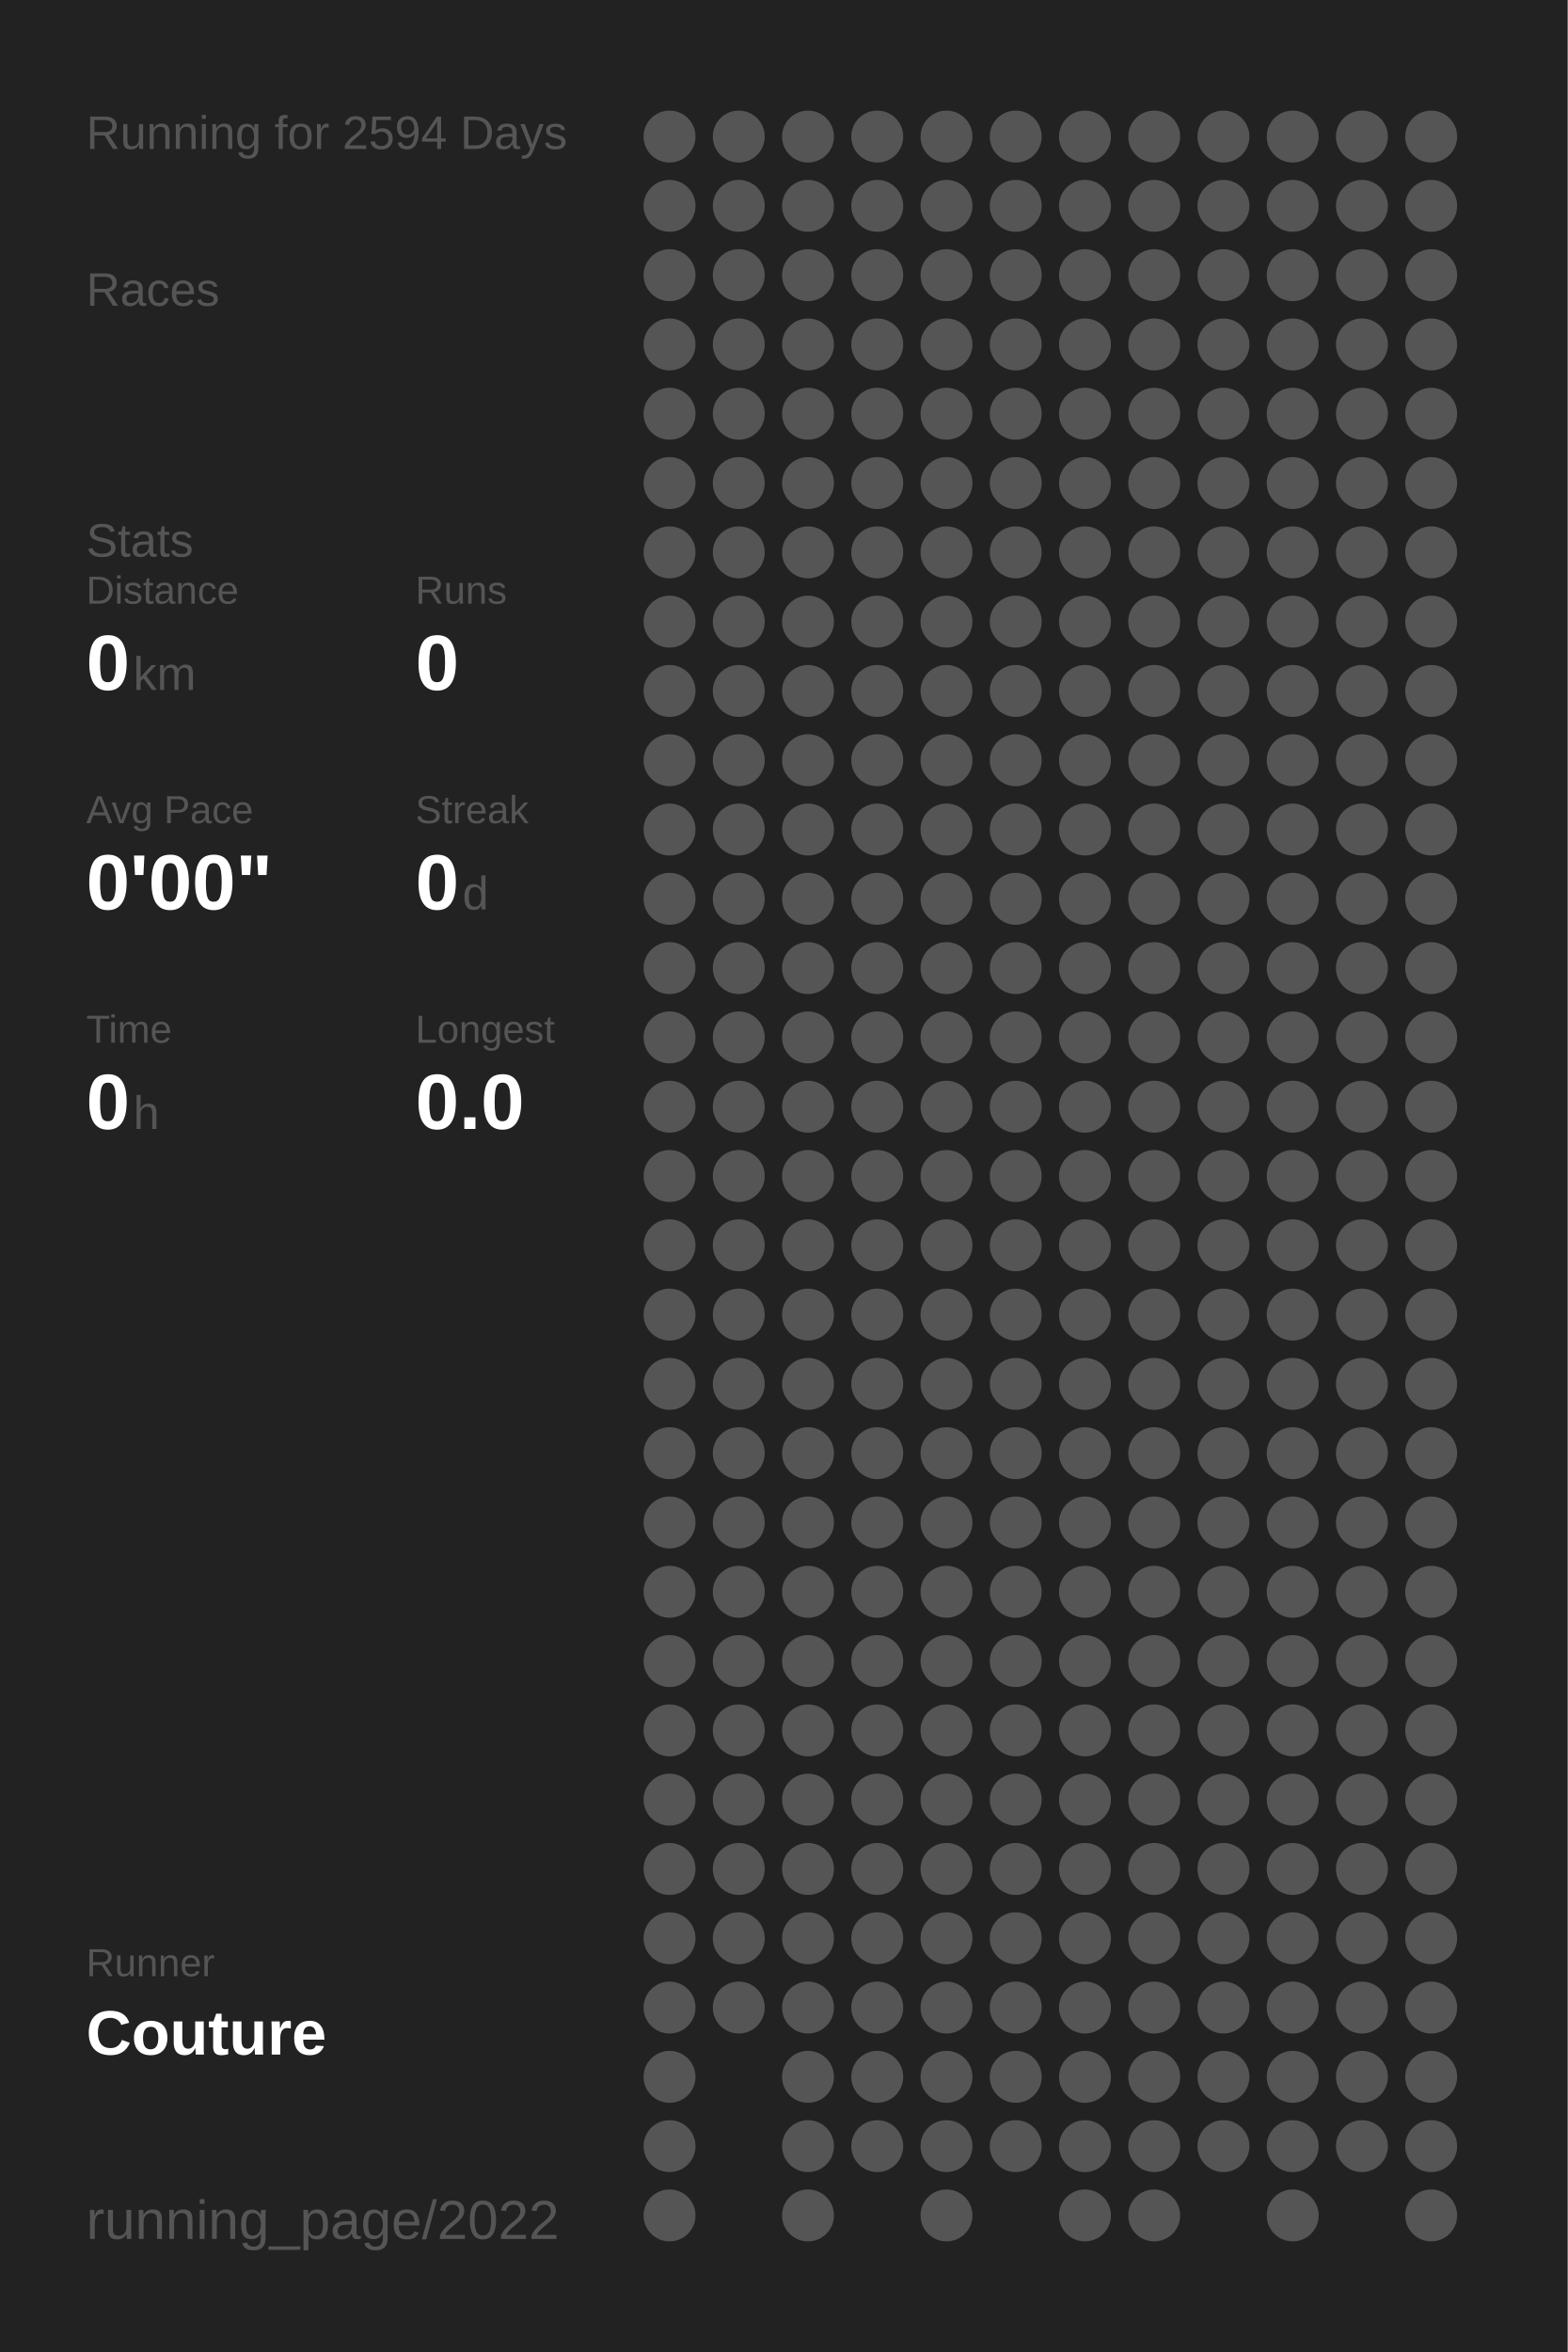
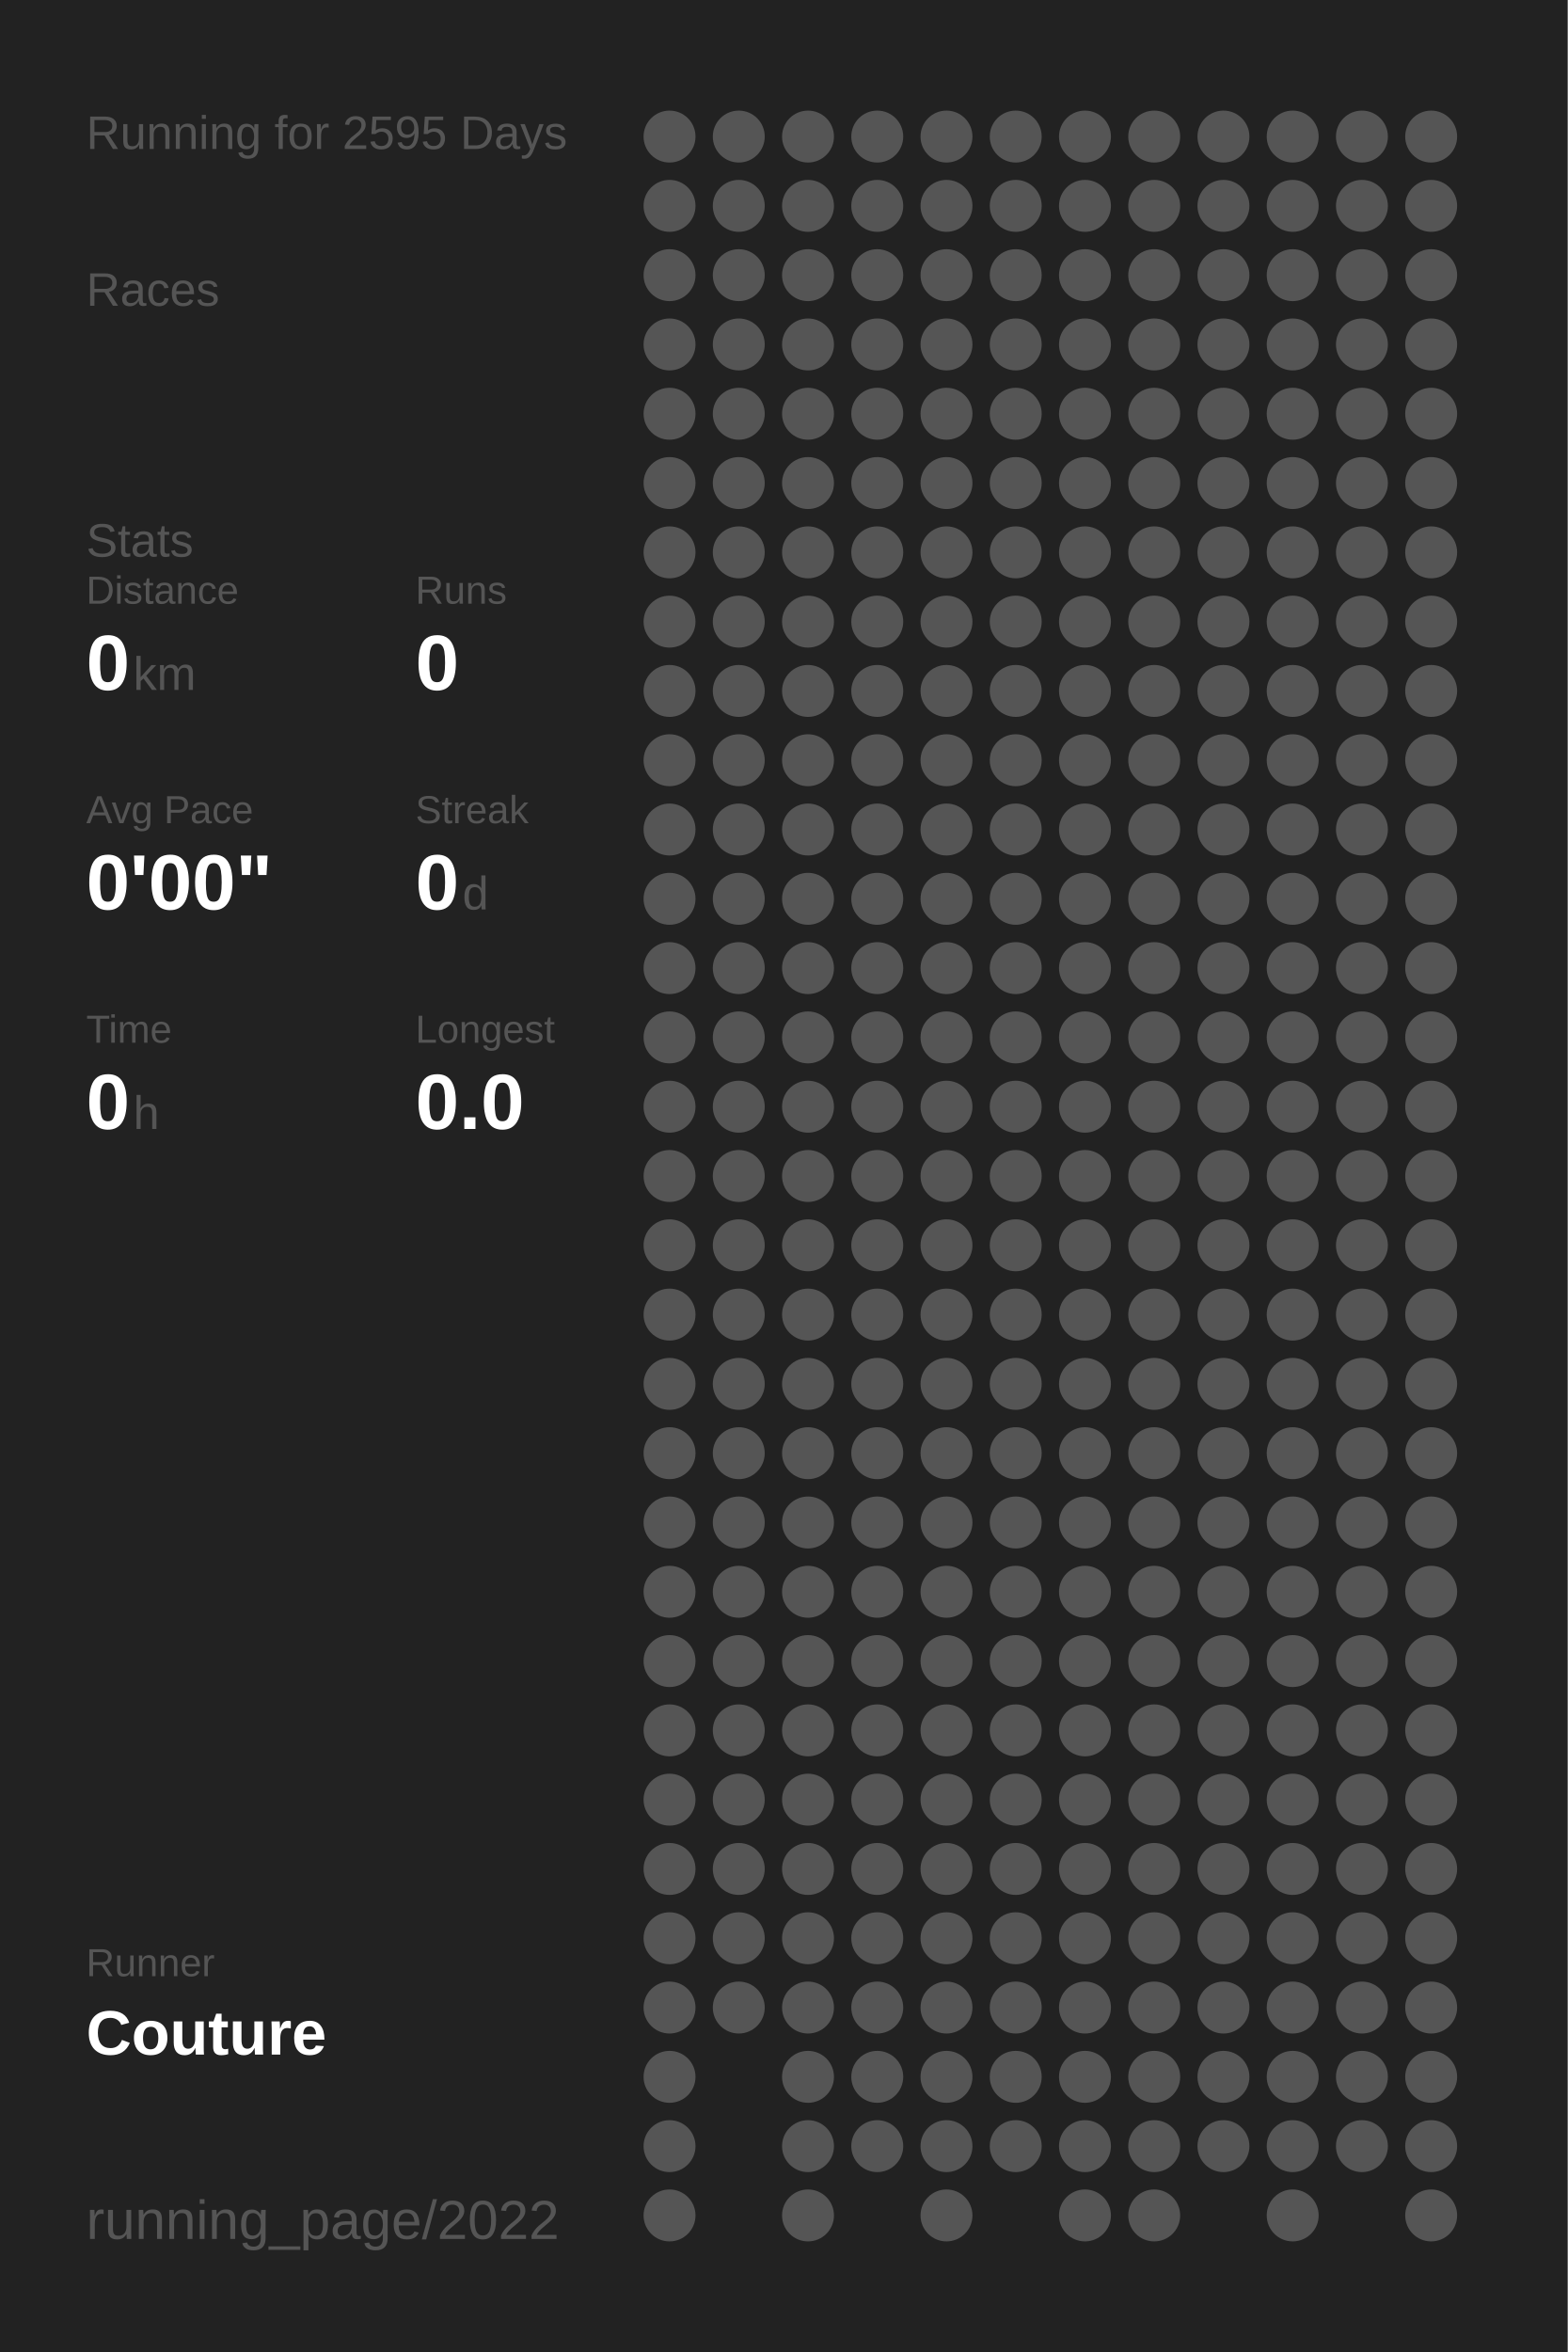
<svg xmlns="http://www.w3.org/2000/svg" baseProfile="full" height="300mm" version="1.1" viewBox="0,0,200,300" width="200mm">
  <defs />
  <rect fill="#222222" height="300" width="200" x="0" y="0" />
-   <text fill="#555555" style="font-size:6px; font-family:Arial;" x="11" y="19">Running for 2594 Days</text>
+   <text fill="#555555" style="font-size:6px; font-family:Arial;" x="11" y="19">Running for 2595 Days</text>
  <text fill="#555555" style="font-size:6px; font-family:Arial;" x="11" y="39">Races</text>
  <text fill="#555555" style="font-size:6px; font-family:Arial;" x="11" y="71">Stats</text>
  <text fill="#555555" style="font-size:5px; font-family:Arial;" x="11" y="77">Distance</text>
  <text fill="#FFFFFF" style="font-size:10px; font-family:Arial; font-weight:bold;" x="11" y="88">0</text>
  <text fill="#555555" style="font-size:6px; font-family:Arial;" x="17" y="88">km</text>
  <text fill="#555555" style="font-size:5px; font-family:Arial;" x="53" y="77">Runs</text>
  <text fill="#FFFFFF" style="font-size:10px; font-family:Arial; font-weight:bold;" x="53" y="88">0</text>
  <text fill="#555555" style="font-size:5px; font-family:Arial;" x="11" y="105">Avg Pace</text>
  <text fill="#FFFFFF" style="font-size:10px; font-family:Arial; font-weight:bold;" x="11" y="116">0'00"</text>
  <text fill="#555555" style="font-size:5px; font-family:Arial;" x="53" y="105">Streak</text>
  <text fill="#FFFFFF" style="font-size:10px; font-family:Arial; font-weight:bold;" x="53" y="116">0</text>
  <text fill="#555555" style="font-size:6px; font-family:Arial;" x="59" y="116">d</text>
  <text fill="#555555" style="font-size:5px; font-family:Arial;" x="11" y="133">Time</text>
  <text fill="#FFFFFF" style="font-size:10px; font-family:Arial; font-weight:bold;" x="11" y="144">0</text>
  <text fill="#555555" style="font-size:6px; font-family:Arial;" x="17" y="144">h</text>
  <text fill="#555555" style="font-size:5px; font-family:Arial;" x="53" y="133">Longest</text>
  <text fill="#FFFFFF" style="font-size:10px; font-family:Arial; font-weight:bold;" x="53" y="144">0.0</text>
  <text fill="#555555" style="font-size:5px; font-family:Arial;" x="11" y="252.065">Runner</text>
  <text fill="#FFFFFF" style="font-size:8px; font-family:Arial; font-weight:bold;" x="11" y="262.065">Couture</text>
  <text fill="#555555" style="font-size:7px; font-family:Arial;" x="11" y="285.581">running_page/2022</text>
  <circle cx="85.417" cy="17.419" fill="#555555" r="3.312" />
  <circle cx="85.417" cy="26.258" fill="#555555" r="3.312" />
  <circle cx="85.417" cy="35.097" fill="#555555" r="3.312" />
  <circle cx="85.417" cy="43.935" fill="#555555" r="3.312" />
  <circle cx="85.417" cy="52.774" fill="#555555" r="3.312" />
  <circle cx="85.417" cy="61.613" fill="#555555" r="3.312" />
  <circle cx="85.417" cy="70.452" fill="#555555" r="3.312" />
  <circle cx="85.417" cy="79.29" fill="#555555" r="3.312" />
  <circle cx="85.417" cy="88.129" fill="#555555" r="3.312" />
  <circle cx="85.417" cy="96.968" fill="#555555" r="3.312" />
  <circle cx="85.417" cy="105.806" fill="#555555" r="3.312" />
  <circle cx="85.417" cy="114.645" fill="#555555" r="3.312" />
  <circle cx="85.417" cy="123.484" fill="#555555" r="3.312" />
  <circle cx="85.417" cy="132.323" fill="#555555" r="3.312" />
  <circle cx="85.417" cy="141.161" fill="#555555" r="3.312" />
  <circle cx="85.417" cy="150" fill="#555555" r="3.312" />
  <circle cx="85.417" cy="158.839" fill="#555555" r="3.312" />
  <circle cx="85.417" cy="167.677" fill="#555555" r="3.312" />
  <circle cx="85.417" cy="176.516" fill="#555555" r="3.312" />
  <circle cx="85.417" cy="185.355" fill="#555555" r="3.312" />
  <circle cx="85.417" cy="194.194" fill="#555555" r="3.312" />
  <circle cx="85.417" cy="203.032" fill="#555555" r="3.312" />
  <circle cx="85.417" cy="211.871" fill="#555555" r="3.312" />
  <circle cx="85.417" cy="220.71" fill="#555555" r="3.312" />
  <circle cx="85.417" cy="229.548" fill="#555555" r="3.312" />
  <circle cx="85.417" cy="238.387" fill="#555555" r="3.312" />
  <circle cx="85.417" cy="247.226" fill="#555555" r="3.312" />
  <circle cx="85.417" cy="256.065" fill="#555555" r="3.312" />
  <circle cx="85.417" cy="264.903" fill="#555555" r="3.312" />
  <circle cx="85.417" cy="273.742" fill="#555555" r="3.312" />
  <circle cx="85.417" cy="282.581" fill="#555555" r="3.312" />
  <circle cx="94.25" cy="17.419" fill="#555555" r="3.312" />
  <circle cx="94.25" cy="26.258" fill="#555555" r="3.312" />
  <circle cx="94.25" cy="35.097" fill="#555555" r="3.312" />
  <circle cx="94.25" cy="43.935" fill="#555555" r="3.312" />
  <circle cx="94.25" cy="52.774" fill="#555555" r="3.312" />
  <circle cx="94.25" cy="61.613" fill="#555555" r="3.312" />
  <circle cx="94.25" cy="70.452" fill="#555555" r="3.312" />
  <circle cx="94.25" cy="79.29" fill="#555555" r="3.312" />
  <circle cx="94.25" cy="88.129" fill="#555555" r="3.312" />
  <circle cx="94.25" cy="96.968" fill="#555555" r="3.312" />
  <circle cx="94.25" cy="105.806" fill="#555555" r="3.312" />
  <circle cx="94.25" cy="114.645" fill="#555555" r="3.312" />
  <circle cx="94.25" cy="123.484" fill="#555555" r="3.312" />
  <circle cx="94.25" cy="132.323" fill="#555555" r="3.312" />
  <circle cx="94.25" cy="141.161" fill="#555555" r="3.312" />
  <circle cx="94.25" cy="150" fill="#555555" r="3.312" />
  <circle cx="94.25" cy="158.839" fill="#555555" r="3.312" />
  <circle cx="94.25" cy="167.677" fill="#555555" r="3.312" />
  <circle cx="94.25" cy="176.516" fill="#555555" r="3.312" />
  <circle cx="94.25" cy="185.355" fill="#555555" r="3.312" />
  <circle cx="94.25" cy="194.194" fill="#555555" r="3.312" />
  <circle cx="94.25" cy="203.032" fill="#555555" r="3.312" />
  <circle cx="94.25" cy="211.871" fill="#555555" r="3.312" />
  <circle cx="94.25" cy="220.71" fill="#555555" r="3.312" />
  <circle cx="94.25" cy="229.548" fill="#555555" r="3.312" />
  <circle cx="94.25" cy="238.387" fill="#555555" r="3.312" />
  <circle cx="94.25" cy="247.226" fill="#555555" r="3.312" />
  <circle cx="94.25" cy="256.065" fill="#555555" r="3.312" />
  <circle cx="103.083" cy="17.419" fill="#555555" r="3.312" />
  <circle cx="103.083" cy="26.258" fill="#555555" r="3.312" />
  <circle cx="103.083" cy="35.097" fill="#555555" r="3.312" />
  <circle cx="103.083" cy="43.935" fill="#555555" r="3.312" />
  <circle cx="103.083" cy="52.774" fill="#555555" r="3.312" />
  <circle cx="103.083" cy="61.613" fill="#555555" r="3.312" />
  <circle cx="103.083" cy="70.452" fill="#555555" r="3.312" />
  <circle cx="103.083" cy="79.29" fill="#555555" r="3.312" />
  <circle cx="103.083" cy="88.129" fill="#555555" r="3.312" />
  <circle cx="103.083" cy="96.968" fill="#555555" r="3.312" />
  <circle cx="103.083" cy="105.806" fill="#555555" r="3.312" />
  <circle cx="103.083" cy="114.645" fill="#555555" r="3.312" />
  <circle cx="103.083" cy="123.484" fill="#555555" r="3.312" />
  <circle cx="103.083" cy="132.323" fill="#555555" r="3.312" />
  <circle cx="103.083" cy="141.161" fill="#555555" r="3.312" />
  <circle cx="103.083" cy="150" fill="#555555" r="3.312" />
  <circle cx="103.083" cy="158.839" fill="#555555" r="3.312" />
  <circle cx="103.083" cy="167.677" fill="#555555" r="3.312" />
  <circle cx="103.083" cy="176.516" fill="#555555" r="3.312" />
  <circle cx="103.083" cy="185.355" fill="#555555" r="3.312" />
  <circle cx="103.083" cy="194.194" fill="#555555" r="3.312" />
  <circle cx="103.083" cy="203.032" fill="#555555" r="3.312" />
  <circle cx="103.083" cy="211.871" fill="#555555" r="3.312" />
  <circle cx="103.083" cy="220.71" fill="#555555" r="3.312" />
  <circle cx="103.083" cy="229.548" fill="#555555" r="3.312" />
  <circle cx="103.083" cy="238.387" fill="#555555" r="3.312" />
  <circle cx="103.083" cy="247.226" fill="#555555" r="3.312" />
  <circle cx="103.083" cy="256.065" fill="#555555" r="3.312" />
  <circle cx="103.083" cy="264.903" fill="#555555" r="3.312" />
  <circle cx="103.083" cy="273.742" fill="#555555" r="3.312" />
  <circle cx="103.083" cy="282.581" fill="#555555" r="3.312" />
  <circle cx="111.917" cy="17.419" fill="#555555" r="3.312" />
  <circle cx="111.917" cy="26.258" fill="#555555" r="3.312" />
  <circle cx="111.917" cy="35.097" fill="#555555" r="3.312" />
  <circle cx="111.917" cy="43.935" fill="#555555" r="3.312" />
  <circle cx="111.917" cy="52.774" fill="#555555" r="3.312" />
  <circle cx="111.917" cy="61.613" fill="#555555" r="3.312" />
  <circle cx="111.917" cy="70.452" fill="#555555" r="3.312" />
  <circle cx="111.917" cy="79.29" fill="#555555" r="3.312" />
  <circle cx="111.917" cy="88.129" fill="#555555" r="3.312" />
  <circle cx="111.917" cy="96.968" fill="#555555" r="3.312" />
  <circle cx="111.917" cy="105.806" fill="#555555" r="3.312" />
  <circle cx="111.917" cy="114.645" fill="#555555" r="3.312" />
  <circle cx="111.917" cy="123.484" fill="#555555" r="3.312" />
  <circle cx="111.917" cy="132.323" fill="#555555" r="3.312" />
  <circle cx="111.917" cy="141.161" fill="#555555" r="3.312" />
  <circle cx="111.917" cy="150" fill="#555555" r="3.312" />
  <circle cx="111.917" cy="158.839" fill="#555555" r="3.312" />
  <circle cx="111.917" cy="167.677" fill="#555555" r="3.312" />
  <circle cx="111.917" cy="176.516" fill="#555555" r="3.312" />
  <circle cx="111.917" cy="185.355" fill="#555555" r="3.312" />
  <circle cx="111.917" cy="194.194" fill="#555555" r="3.312" />
  <circle cx="111.917" cy="203.032" fill="#555555" r="3.312" />
  <circle cx="111.917" cy="211.871" fill="#555555" r="3.312" />
  <circle cx="111.917" cy="220.71" fill="#555555" r="3.312" />
  <circle cx="111.917" cy="229.548" fill="#555555" r="3.312" />
  <circle cx="111.917" cy="238.387" fill="#555555" r="3.312" />
  <circle cx="111.917" cy="247.226" fill="#555555" r="3.312" />
  <circle cx="111.917" cy="256.065" fill="#555555" r="3.312" />
  <circle cx="111.917" cy="264.903" fill="#555555" r="3.312" />
  <circle cx="111.917" cy="273.742" fill="#555555" r="3.312" />
  <circle cx="120.75" cy="17.419" fill="#555555" r="3.312" />
  <circle cx="120.75" cy="26.258" fill="#555555" r="3.312" />
  <circle cx="120.75" cy="35.097" fill="#555555" r="3.312" />
  <circle cx="120.75" cy="43.935" fill="#555555" r="3.312" />
  <circle cx="120.75" cy="52.774" fill="#555555" r="3.312" />
  <circle cx="120.75" cy="61.613" fill="#555555" r="3.312" />
  <circle cx="120.75" cy="70.452" fill="#555555" r="3.312" />
  <circle cx="120.75" cy="79.29" fill="#555555" r="3.312" />
  <circle cx="120.75" cy="88.129" fill="#555555" r="3.312" />
  <circle cx="120.75" cy="96.968" fill="#555555" r="3.312" />
  <circle cx="120.75" cy="105.806" fill="#555555" r="3.312" />
  <circle cx="120.75" cy="114.645" fill="#555555" r="3.312" />
  <circle cx="120.75" cy="123.484" fill="#555555" r="3.312" />
  <circle cx="120.75" cy="132.323" fill="#555555" r="3.312" />
  <circle cx="120.75" cy="141.161" fill="#555555" r="3.312" />
  <circle cx="120.75" cy="150" fill="#555555" r="3.312" />
  <circle cx="120.75" cy="158.839" fill="#555555" r="3.312" />
  <circle cx="120.75" cy="167.677" fill="#555555" r="3.312" />
  <circle cx="120.75" cy="176.516" fill="#555555" r="3.312" />
  <circle cx="120.75" cy="185.355" fill="#555555" r="3.312" />
  <circle cx="120.75" cy="194.194" fill="#555555" r="3.312" />
  <circle cx="120.75" cy="203.032" fill="#555555" r="3.312" />
  <circle cx="120.75" cy="211.871" fill="#555555" r="3.312" />
  <circle cx="120.75" cy="220.71" fill="#555555" r="3.312" />
  <circle cx="120.75" cy="229.548" fill="#555555" r="3.312" />
  <circle cx="120.75" cy="238.387" fill="#555555" r="3.312" />
  <circle cx="120.75" cy="247.226" fill="#555555" r="3.312" />
  <circle cx="120.75" cy="256.065" fill="#555555" r="3.312" />
  <circle cx="120.75" cy="264.903" fill="#555555" r="3.312" />
  <circle cx="120.75" cy="273.742" fill="#555555" r="3.312" />
  <circle cx="120.75" cy="282.581" fill="#555555" r="3.312" />
  <circle cx="129.583" cy="17.419" fill="#555555" r="3.312" />
  <circle cx="129.583" cy="26.258" fill="#555555" r="3.312" />
  <circle cx="129.583" cy="35.097" fill="#555555" r="3.312" />
  <circle cx="129.583" cy="43.935" fill="#555555" r="3.312" />
  <circle cx="129.583" cy="52.774" fill="#555555" r="3.312" />
  <circle cx="129.583" cy="61.613" fill="#555555" r="3.312" />
  <circle cx="129.583" cy="70.452" fill="#555555" r="3.312" />
  <circle cx="129.583" cy="79.29" fill="#555555" r="3.312" />
  <circle cx="129.583" cy="88.129" fill="#555555" r="3.312" />
  <circle cx="129.583" cy="96.968" fill="#555555" r="3.312" />
  <circle cx="129.583" cy="105.806" fill="#555555" r="3.312" />
  <circle cx="129.583" cy="114.645" fill="#555555" r="3.312" />
  <circle cx="129.583" cy="123.484" fill="#555555" r="3.312" />
  <circle cx="129.583" cy="132.323" fill="#555555" r="3.312" />
  <circle cx="129.583" cy="141.161" fill="#555555" r="3.312" />
  <circle cx="129.583" cy="150" fill="#555555" r="3.312" />
  <circle cx="129.583" cy="158.839" fill="#555555" r="3.312" />
  <circle cx="129.583" cy="167.677" fill="#555555" r="3.312" />
  <circle cx="129.583" cy="176.516" fill="#555555" r="3.312" />
  <circle cx="129.583" cy="185.355" fill="#555555" r="3.312" />
  <circle cx="129.583" cy="194.194" fill="#555555" r="3.312" />
  <circle cx="129.583" cy="203.032" fill="#555555" r="3.312" />
  <circle cx="129.583" cy="211.871" fill="#555555" r="3.312" />
  <circle cx="129.583" cy="220.71" fill="#555555" r="3.312" />
  <circle cx="129.583" cy="229.548" fill="#555555" r="3.312" />
  <circle cx="129.583" cy="238.387" fill="#555555" r="3.312" />
  <circle cx="129.583" cy="247.226" fill="#555555" r="3.312" />
  <circle cx="129.583" cy="256.065" fill="#555555" r="3.312" />
  <circle cx="129.583" cy="264.903" fill="#555555" r="3.312" />
  <circle cx="129.583" cy="273.742" fill="#555555" r="3.312" />
  <circle cx="138.417" cy="17.419" fill="#555555" r="3.312" />
  <circle cx="138.417" cy="26.258" fill="#555555" r="3.312" />
  <circle cx="138.417" cy="35.097" fill="#555555" r="3.312" />
  <circle cx="138.417" cy="43.935" fill="#555555" r="3.312" />
  <circle cx="138.417" cy="52.774" fill="#555555" r="3.312" />
  <circle cx="138.417" cy="61.613" fill="#555555" r="3.312" />
  <circle cx="138.417" cy="70.452" fill="#555555" r="3.312" />
  <circle cx="138.417" cy="79.29" fill="#555555" r="3.312" />
  <circle cx="138.417" cy="88.129" fill="#555555" r="3.312" />
  <circle cx="138.417" cy="96.968" fill="#555555" r="3.312" />
  <circle cx="138.417" cy="105.806" fill="#555555" r="3.312" />
  <circle cx="138.417" cy="114.645" fill="#555555" r="3.312" />
  <circle cx="138.417" cy="123.484" fill="#555555" r="3.312" />
  <circle cx="138.417" cy="132.323" fill="#555555" r="3.312" />
  <circle cx="138.417" cy="141.161" fill="#555555" r="3.312" />
  <circle cx="138.417" cy="150" fill="#555555" r="3.312" />
  <circle cx="138.417" cy="158.839" fill="#555555" r="3.312" />
  <circle cx="138.417" cy="167.677" fill="#555555" r="3.312" />
  <circle cx="138.417" cy="176.516" fill="#555555" r="3.312" />
  <circle cx="138.417" cy="185.355" fill="#555555" r="3.312" />
  <circle cx="138.417" cy="194.194" fill="#555555" r="3.312" />
  <circle cx="138.417" cy="203.032" fill="#555555" r="3.312" />
  <circle cx="138.417" cy="211.871" fill="#555555" r="3.312" />
  <circle cx="138.417" cy="220.71" fill="#555555" r="3.312" />
  <circle cx="138.417" cy="229.548" fill="#555555" r="3.312" />
  <circle cx="138.417" cy="238.387" fill="#555555" r="3.312" />
  <circle cx="138.417" cy="247.226" fill="#555555" r="3.312" />
  <circle cx="138.417" cy="256.065" fill="#555555" r="3.312" />
  <circle cx="138.417" cy="264.903" fill="#555555" r="3.312" />
  <circle cx="138.417" cy="273.742" fill="#555555" r="3.312" />
  <circle cx="138.417" cy="282.581" fill="#555555" r="3.312" />
  <circle cx="147.25" cy="17.419" fill="#555555" r="3.312" />
  <circle cx="147.25" cy="26.258" fill="#555555" r="3.312" />
  <circle cx="147.25" cy="35.097" fill="#555555" r="3.312" />
  <circle cx="147.25" cy="43.935" fill="#555555" r="3.312" />
  <circle cx="147.25" cy="52.774" fill="#555555" r="3.312" />
  <circle cx="147.25" cy="61.613" fill="#555555" r="3.312" />
  <circle cx="147.25" cy="70.452" fill="#555555" r="3.312" />
  <circle cx="147.25" cy="79.29" fill="#555555" r="3.312" />
  <circle cx="147.25" cy="88.129" fill="#555555" r="3.312" />
  <circle cx="147.25" cy="96.968" fill="#555555" r="3.312" />
  <circle cx="147.25" cy="105.806" fill="#555555" r="3.312" />
  <circle cx="147.25" cy="114.645" fill="#555555" r="3.312" />
  <circle cx="147.25" cy="123.484" fill="#555555" r="3.312" />
  <circle cx="147.25" cy="132.323" fill="#555555" r="3.312" />
  <circle cx="147.25" cy="141.161" fill="#555555" r="3.312" />
  <circle cx="147.25" cy="150" fill="#555555" r="3.312" />
  <circle cx="147.25" cy="158.839" fill="#555555" r="3.312" />
  <circle cx="147.25" cy="167.677" fill="#555555" r="3.312" />
  <circle cx="147.25" cy="176.516" fill="#555555" r="3.312" />
  <circle cx="147.25" cy="185.355" fill="#555555" r="3.312" />
  <circle cx="147.25" cy="194.194" fill="#555555" r="3.312" />
  <circle cx="147.25" cy="203.032" fill="#555555" r="3.312" />
  <circle cx="147.25" cy="211.871" fill="#555555" r="3.312" />
  <circle cx="147.25" cy="220.71" fill="#555555" r="3.312" />
  <circle cx="147.25" cy="229.548" fill="#555555" r="3.312" />
  <circle cx="147.25" cy="238.387" fill="#555555" r="3.312" />
  <circle cx="147.25" cy="247.226" fill="#555555" r="3.312" />
  <circle cx="147.25" cy="256.065" fill="#555555" r="3.312" />
  <circle cx="147.25" cy="264.903" fill="#555555" r="3.312" />
  <circle cx="147.25" cy="273.742" fill="#555555" r="3.312" />
  <circle cx="147.25" cy="282.581" fill="#555555" r="3.312" />
  <circle cx="156.083" cy="17.419" fill="#555555" r="3.312" />
  <circle cx="156.083" cy="26.258" fill="#555555" r="3.312" />
  <circle cx="156.083" cy="35.097" fill="#555555" r="3.312" />
  <circle cx="156.083" cy="43.935" fill="#555555" r="3.312" />
  <circle cx="156.083" cy="52.774" fill="#555555" r="3.312" />
  <circle cx="156.083" cy="61.613" fill="#555555" r="3.312" />
  <circle cx="156.083" cy="70.452" fill="#555555" r="3.312" />
  <circle cx="156.083" cy="79.29" fill="#555555" r="3.312" />
  <circle cx="156.083" cy="88.129" fill="#555555" r="3.312" />
  <circle cx="156.083" cy="96.968" fill="#555555" r="3.312" />
  <circle cx="156.083" cy="105.806" fill="#555555" r="3.312" />
  <circle cx="156.083" cy="114.645" fill="#555555" r="3.312" />
  <circle cx="156.083" cy="123.484" fill="#555555" r="3.312" />
  <circle cx="156.083" cy="132.323" fill="#555555" r="3.312" />
  <circle cx="156.083" cy="141.161" fill="#555555" r="3.312" />
  <circle cx="156.083" cy="150" fill="#555555" r="3.312" />
  <circle cx="156.083" cy="158.839" fill="#555555" r="3.312" />
  <circle cx="156.083" cy="167.677" fill="#555555" r="3.312" />
  <circle cx="156.083" cy="176.516" fill="#555555" r="3.312" />
  <circle cx="156.083" cy="185.355" fill="#555555" r="3.312" />
  <circle cx="156.083" cy="194.194" fill="#555555" r="3.312" />
  <circle cx="156.083" cy="203.032" fill="#555555" r="3.312" />
  <circle cx="156.083" cy="211.871" fill="#555555" r="3.312" />
  <circle cx="156.083" cy="220.71" fill="#555555" r="3.312" />
  <circle cx="156.083" cy="229.548" fill="#555555" r="3.312" />
  <circle cx="156.083" cy="238.387" fill="#555555" r="3.312" />
  <circle cx="156.083" cy="247.226" fill="#555555" r="3.312" />
  <circle cx="156.083" cy="256.065" fill="#555555" r="3.312" />
  <circle cx="156.083" cy="264.903" fill="#555555" r="3.312" />
  <circle cx="156.083" cy="273.742" fill="#555555" r="3.312" />
  <circle cx="164.917" cy="17.419" fill="#555555" r="3.312" />
  <circle cx="164.917" cy="26.258" fill="#555555" r="3.312" />
  <circle cx="164.917" cy="35.097" fill="#555555" r="3.312" />
  <circle cx="164.917" cy="43.935" fill="#555555" r="3.312" />
  <circle cx="164.917" cy="52.774" fill="#555555" r="3.312" />
  <circle cx="164.917" cy="61.613" fill="#555555" r="3.312" />
  <circle cx="164.917" cy="70.452" fill="#555555" r="3.312" />
  <circle cx="164.917" cy="79.29" fill="#555555" r="3.312" />
  <circle cx="164.917" cy="88.129" fill="#555555" r="3.312" />
  <circle cx="164.917" cy="96.968" fill="#555555" r="3.312" />
  <circle cx="164.917" cy="105.806" fill="#555555" r="3.312" />
  <circle cx="164.917" cy="114.645" fill="#555555" r="3.312" />
  <circle cx="164.917" cy="123.484" fill="#555555" r="3.312" />
  <circle cx="164.917" cy="132.323" fill="#555555" r="3.312" />
  <circle cx="164.917" cy="141.161" fill="#555555" r="3.312" />
  <circle cx="164.917" cy="150" fill="#555555" r="3.312" />
  <circle cx="164.917" cy="158.839" fill="#555555" r="3.312" />
  <circle cx="164.917" cy="167.677" fill="#555555" r="3.312" />
  <circle cx="164.917" cy="176.516" fill="#555555" r="3.312" />
  <circle cx="164.917" cy="185.355" fill="#555555" r="3.312" />
  <circle cx="164.917" cy="194.194" fill="#555555" r="3.312" />
  <circle cx="164.917" cy="203.032" fill="#555555" r="3.312" />
  <circle cx="164.917" cy="211.871" fill="#555555" r="3.312" />
  <circle cx="164.917" cy="220.71" fill="#555555" r="3.312" />
  <circle cx="164.917" cy="229.548" fill="#555555" r="3.312" />
  <circle cx="164.917" cy="238.387" fill="#555555" r="3.312" />
  <circle cx="164.917" cy="247.226" fill="#555555" r="3.312" />
  <circle cx="164.917" cy="256.065" fill="#555555" r="3.312" />
  <circle cx="164.917" cy="264.903" fill="#555555" r="3.312" />
  <circle cx="164.917" cy="273.742" fill="#555555" r="3.312" />
  <circle cx="164.917" cy="282.581" fill="#555555" r="3.312" />
  <circle cx="173.75" cy="17.419" fill="#555555" r="3.312" />
  <circle cx="173.75" cy="26.258" fill="#555555" r="3.312" />
  <circle cx="173.75" cy="35.097" fill="#555555" r="3.312" />
  <circle cx="173.75" cy="43.935" fill="#555555" r="3.312" />
  <circle cx="173.75" cy="52.774" fill="#555555" r="3.312" />
  <circle cx="173.75" cy="61.613" fill="#555555" r="3.312" />
  <circle cx="173.75" cy="70.452" fill="#555555" r="3.312" />
  <circle cx="173.75" cy="79.29" fill="#555555" r="3.312" />
  <circle cx="173.75" cy="88.129" fill="#555555" r="3.312" />
  <circle cx="173.75" cy="96.968" fill="#555555" r="3.312" />
  <circle cx="173.75" cy="105.806" fill="#555555" r="3.312" />
  <circle cx="173.75" cy="114.645" fill="#555555" r="3.312" />
  <circle cx="173.75" cy="123.484" fill="#555555" r="3.312" />
  <circle cx="173.75" cy="132.323" fill="#555555" r="3.312" />
  <circle cx="173.75" cy="141.161" fill="#555555" r="3.312" />
  <circle cx="173.75" cy="150" fill="#555555" r="3.312" />
  <circle cx="173.75" cy="158.839" fill="#555555" r="3.312" />
  <circle cx="173.75" cy="167.677" fill="#555555" r="3.312" />
  <circle cx="173.75" cy="176.516" fill="#555555" r="3.312" />
  <circle cx="173.75" cy="185.355" fill="#555555" r="3.312" />
  <circle cx="173.75" cy="194.194" fill="#555555" r="3.312" />
  <circle cx="173.75" cy="203.032" fill="#555555" r="3.312" />
  <circle cx="173.75" cy="211.871" fill="#555555" r="3.312" />
  <circle cx="173.75" cy="220.71" fill="#555555" r="3.312" />
  <circle cx="173.75" cy="229.548" fill="#555555" r="3.312" />
  <circle cx="173.75" cy="238.387" fill="#555555" r="3.312" />
  <circle cx="173.75" cy="247.226" fill="#555555" r="3.312" />
  <circle cx="173.75" cy="256.065" fill="#555555" r="3.312" />
  <circle cx="173.75" cy="264.903" fill="#555555" r="3.312" />
  <circle cx="173.75" cy="273.742" fill="#555555" r="3.312" />
  <circle cx="182.583" cy="17.419" fill="#555555" r="3.312" />
  <circle cx="182.583" cy="26.258" fill="#555555" r="3.312" />
  <circle cx="182.583" cy="35.097" fill="#555555" r="3.312" />
  <circle cx="182.583" cy="43.935" fill="#555555" r="3.312" />
  <circle cx="182.583" cy="52.774" fill="#555555" r="3.312" />
  <circle cx="182.583" cy="61.613" fill="#555555" r="3.312" />
  <circle cx="182.583" cy="70.452" fill="#555555" r="3.312" />
  <circle cx="182.583" cy="79.29" fill="#555555" r="3.312" />
  <circle cx="182.583" cy="88.129" fill="#555555" r="3.312" />
  <circle cx="182.583" cy="96.968" fill="#555555" r="3.312" />
  <circle cx="182.583" cy="105.806" fill="#555555" r="3.312" />
  <circle cx="182.583" cy="114.645" fill="#555555" r="3.312" />
  <circle cx="182.583" cy="123.484" fill="#555555" r="3.312" />
  <circle cx="182.583" cy="132.323" fill="#555555" r="3.312" />
  <circle cx="182.583" cy="141.161" fill="#555555" r="3.312" />
  <circle cx="182.583" cy="150" fill="#555555" r="3.312" />
  <circle cx="182.583" cy="158.839" fill="#555555" r="3.312" />
  <circle cx="182.583" cy="167.677" fill="#555555" r="3.312" />
  <circle cx="182.583" cy="176.516" fill="#555555" r="3.312" />
  <circle cx="182.583" cy="185.355" fill="#555555" r="3.312" />
  <circle cx="182.583" cy="194.194" fill="#555555" r="3.312" />
  <circle cx="182.583" cy="203.032" fill="#555555" r="3.312" />
  <circle cx="182.583" cy="211.871" fill="#555555" r="3.312" />
  <circle cx="182.583" cy="220.71" fill="#555555" r="3.312" />
  <circle cx="182.583" cy="229.548" fill="#555555" r="3.312" />
  <circle cx="182.583" cy="238.387" fill="#555555" r="3.312" />
  <circle cx="182.583" cy="247.226" fill="#555555" r="3.312" />
  <circle cx="182.583" cy="256.065" fill="#555555" r="3.312" />
  <circle cx="182.583" cy="264.903" fill="#555555" r="3.312" />
  <circle cx="182.583" cy="273.742" fill="#555555" r="3.312" />
  <circle cx="182.583" cy="282.581" fill="#555555" r="3.312" />
</svg>
